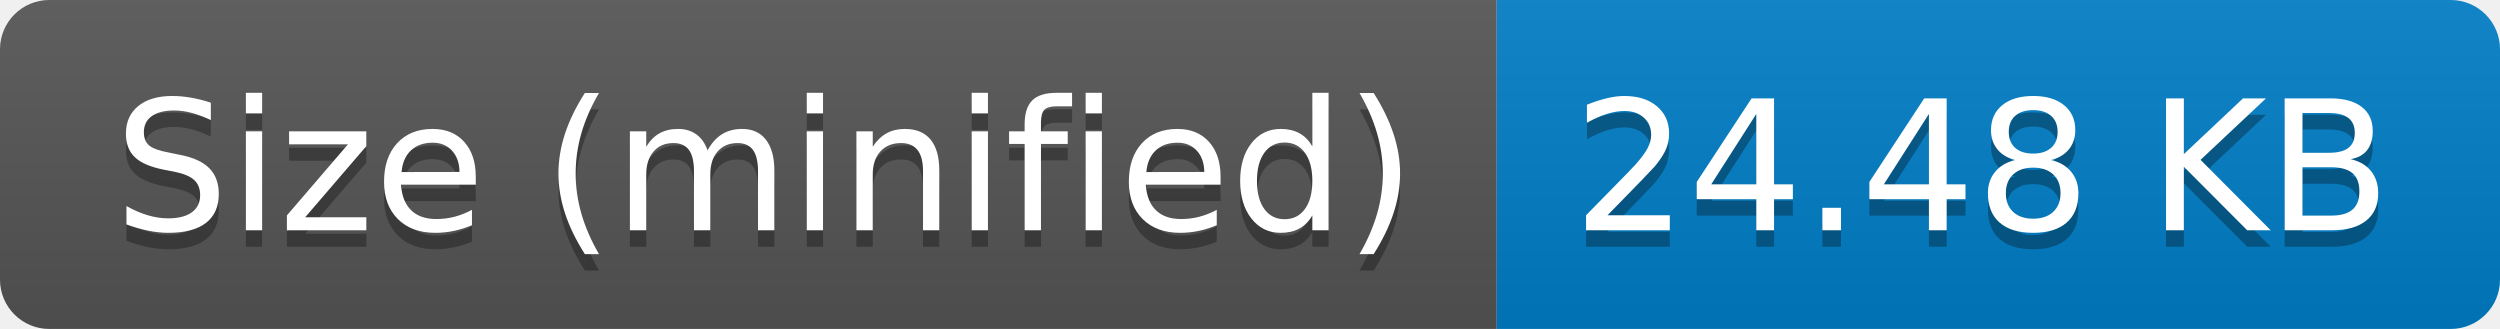
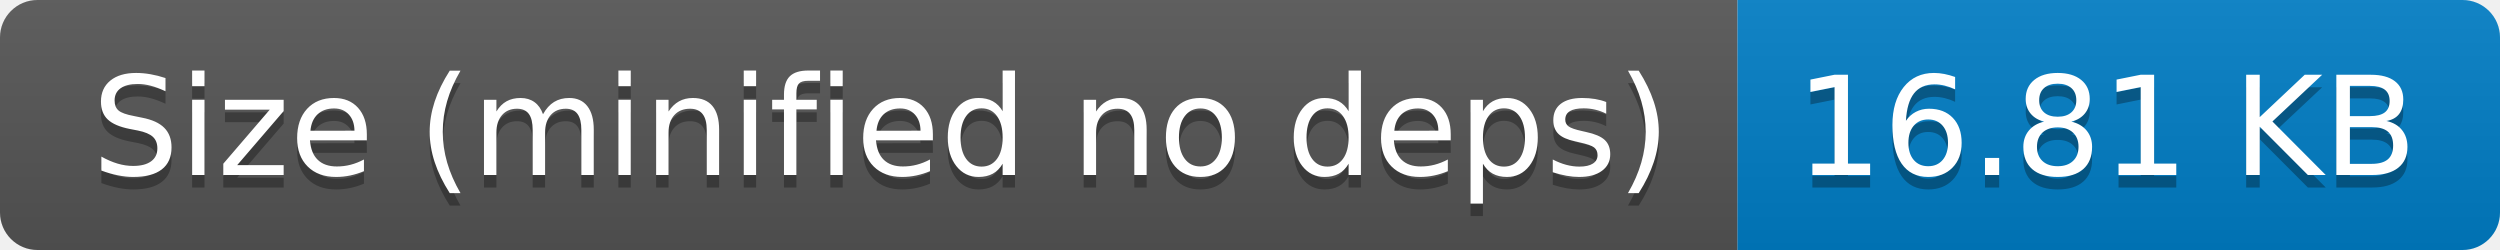
- <svg xmlns="http://www.w3.org/2000/svg" width="152" height="20" role="img" aria-label="Size (minified): 24.48 KB">
+ <svg xmlns="http://www.w3.org/2000/svg" width="200" height="20" role="img" aria-label="Size (minified no deps): 16.81 KB">
  <linearGradient id="s" x2="0" y2="100%">
    <stop offset="0" stop-color="#bbb" stop-opacity=".1" />
    <stop offset="1" stop-opacity=".1" />
  </linearGradient>
  <clipPath id="r">
-     <rect width="152" height="20" rx="3" fill="#fff" />
+     <rect width="200" height="20" rx="3" fill="#fff" />
  </clipPath>
  <g clip-path="url(#r)">
-     <rect width="91" height="20" fill="#555" />
-     <rect x="91" width="61" height="20" fill="#007ec6" />
-     <rect width="152" height="20" fill="url(#s)" />
+     <rect width="139" height="20" fill="#555" />
+     <rect x="139" width="61" height="20" fill="#007ec6" />
+     <rect width="200" height="20" fill="url(#s)" />
  </g>
  <g fill="#fff" text-anchor="middle" font-family="Verdana,Geneva,DejaVu Sans,sans-serif" text-rendering="geometricPrecision" font-size="110">
-     <text aria-hidden="true" x="465" y="150" fill="#010101" fill-opacity=".3" transform="scale(.1)" textLength="810">Size (minified)</text>
-     <text x="465" y="140" transform="scale(.1)" fill="#fff" textLength="810">Size (minified)</text>
-     <text aria-hidden="true" x="1205" y="150" fill="#010101" fill-opacity=".3" transform="scale(.1)" textLength="510">24.48 KB</text>
-     <text x="1205" y="140" transform="scale(.1)" fill="#fff" textLength="510">24.48 KB</text>
+     <text aria-hidden="true" x="705" y="150" fill="#010101" fill-opacity=".3" transform="scale(.1)" textLength="1290">Size (minified no deps)</text>
+     <text x="705" y="140" transform="scale(.1)" fill="#fff" textLength="1290">Size (minified no deps)</text>
+     <text aria-hidden="true" x="1685" y="150" fill="#010101" fill-opacity=".3" transform="scale(.1)" textLength="510">16.81 KB</text>
+     <text x="1685" y="140" transform="scale(.1)" fill="#fff" textLength="510">16.81 KB</text>
  </g>
</svg>
